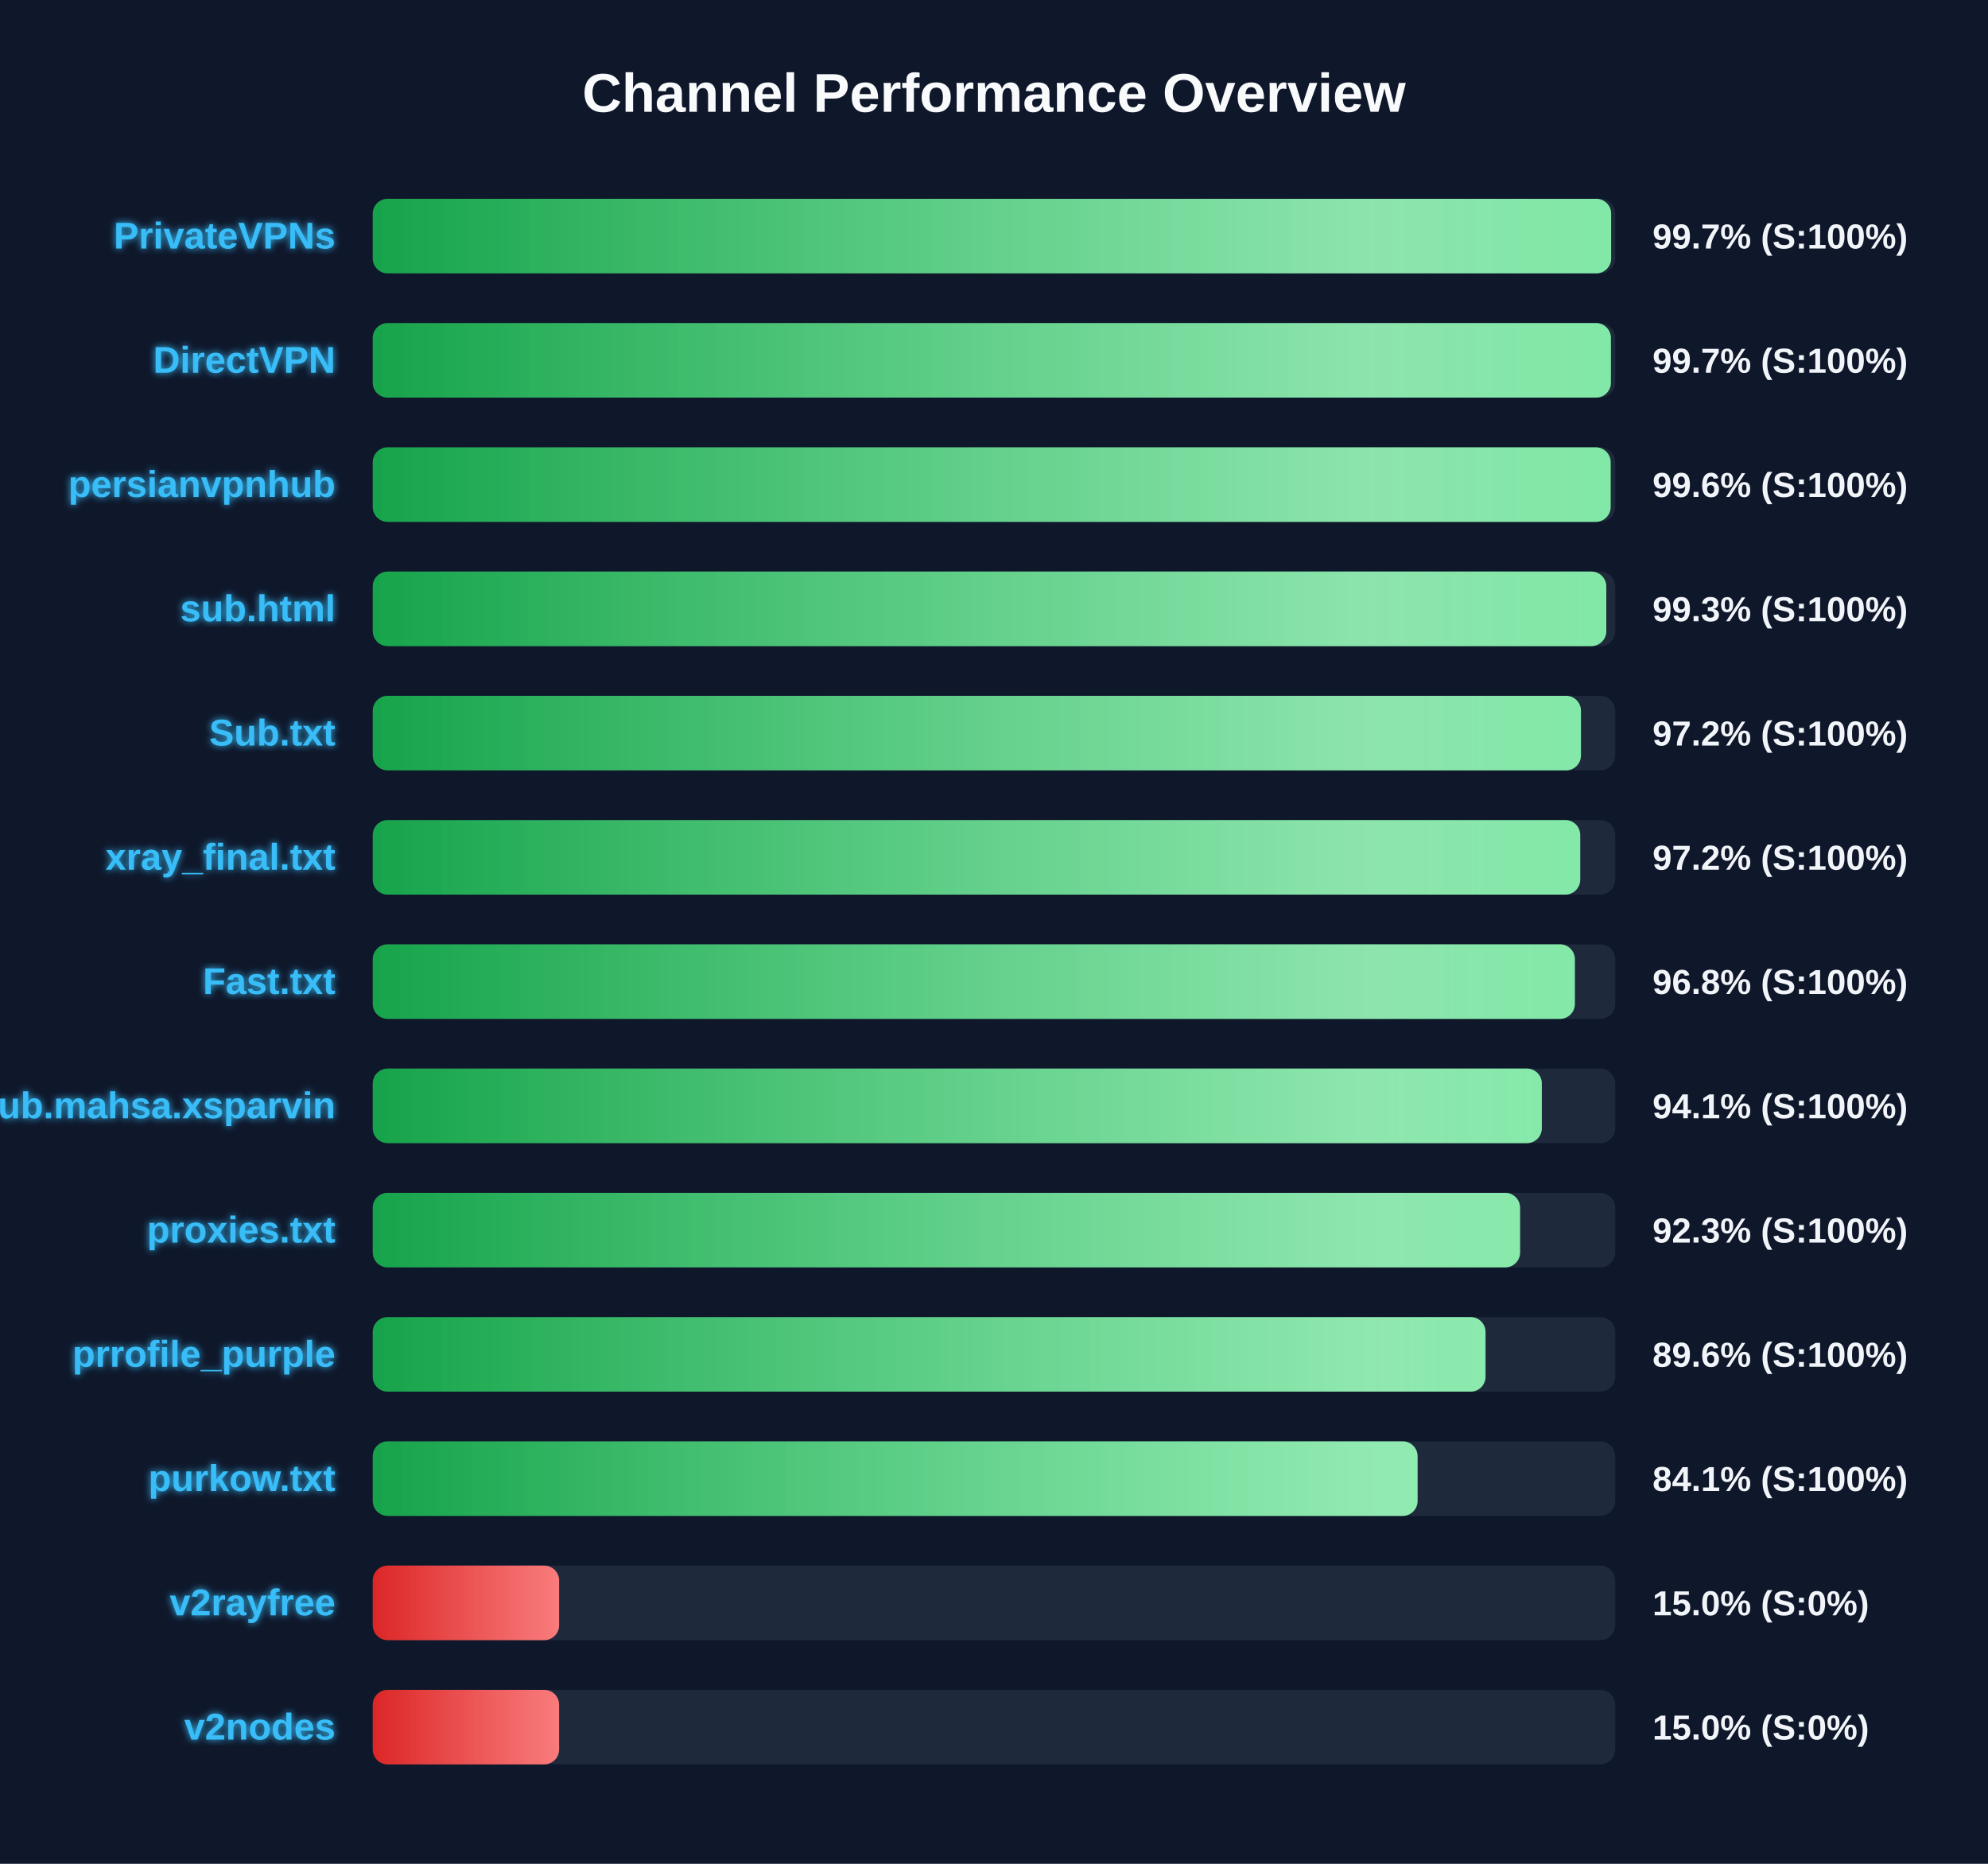
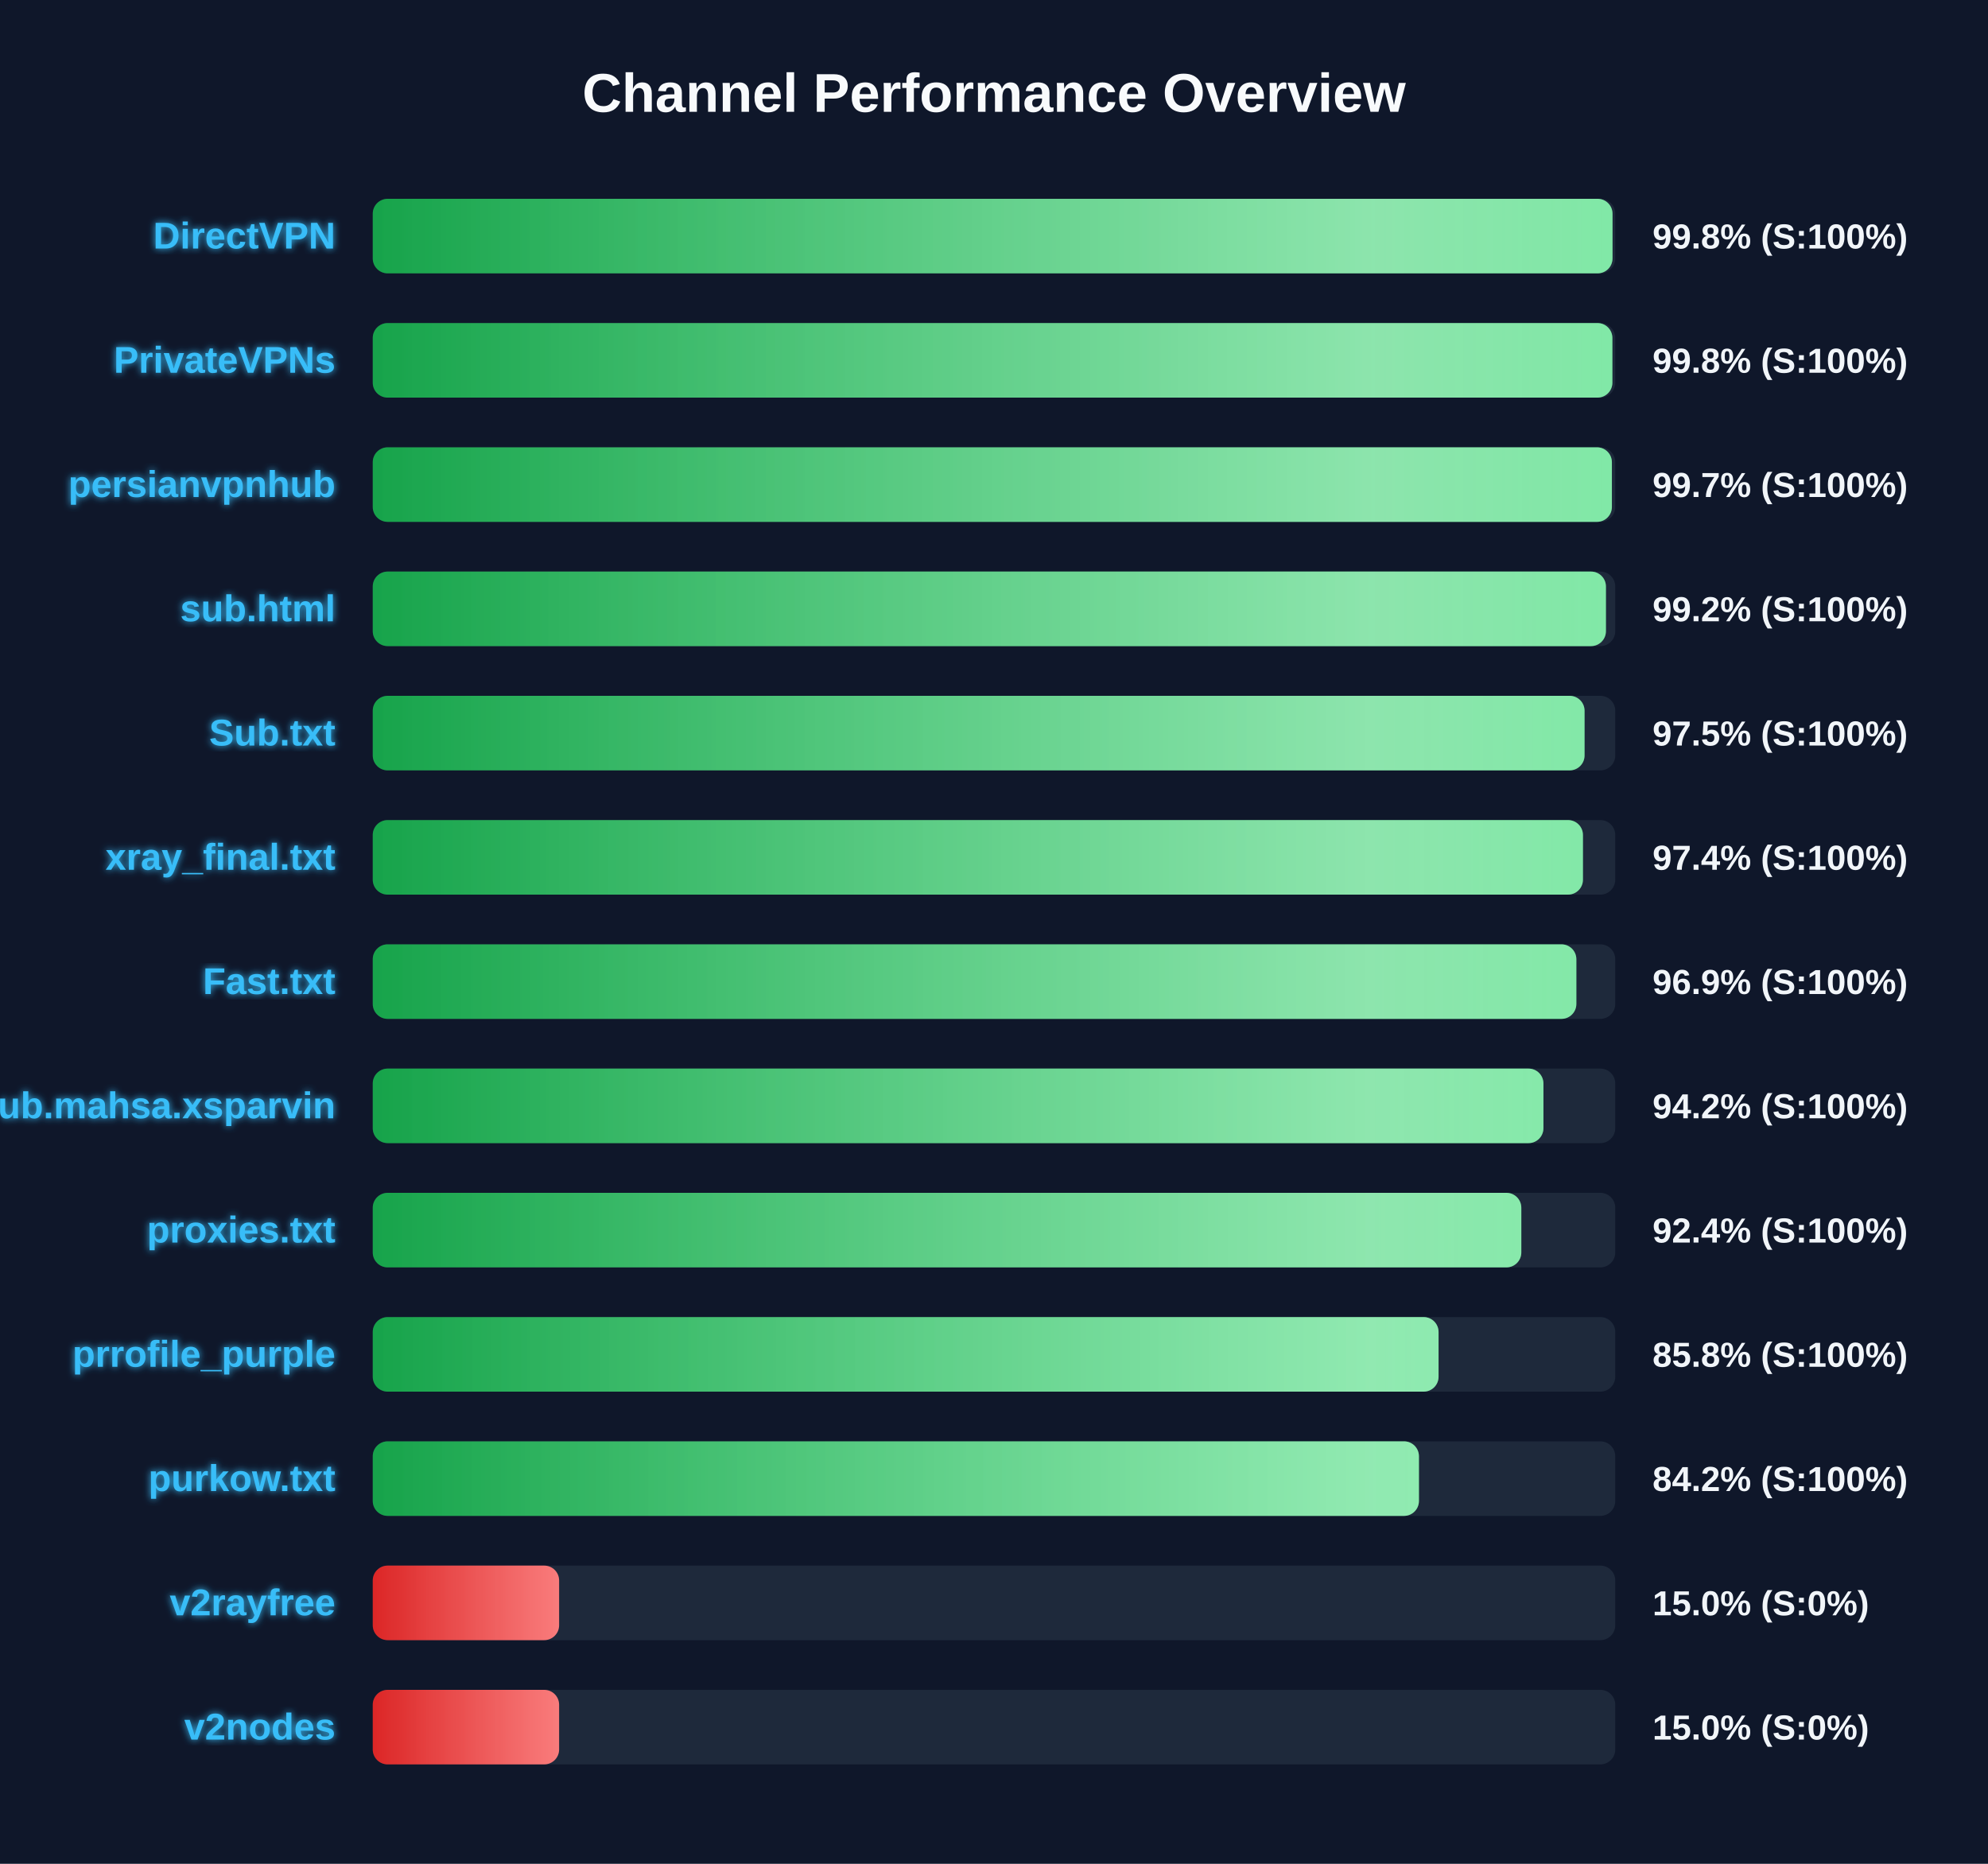
<svg xmlns="http://www.w3.org/2000/svg" width="800" height="750" version="1.1">
  <defs>
    <linearGradient id="grad-green" x1="0%" y1="0%" x2="100%" y2="0%">
      <stop offset="0%" stop-color="#16a34a" />
      <stop offset="100%" stop-color="#4ade80" />
    </linearGradient>
    <linearGradient id="grad-yellow" x1="0%" y1="0%" x2="100%" y2="0%">
      <stop offset="0%" stop-color="#ca8a04" />
      <stop offset="100%" stop-color="#fde047" />
    </linearGradient>
    <linearGradient id="grad-red" x1="0%" y1="0%" x2="100%" y2="0%">
      <stop offset="0%" stop-color="#dc2626" />
      <stop offset="100%" stop-color="#f87171" />
    </linearGradient>
    <linearGradient id="shimmer" x1="0%" y1="0%" x2="100%" y2="0%">
      <stop offset="0%" stop-color="rgba(255,255,255,0)" />
      <stop offset="50%" stop-color="rgba(255,255,255,0.4)" />
      <stop offset="100%" stop-color="rgba(255,255,255,0)" />
    </linearGradient>
    <filter id="glow" x="-20%" y="-20%" width="140%" height="140%">
      <feGaussianBlur stdDeviation="1.5" result="blur" />
      <feComposite in="SourceGraphic" in2="blur" operator="over" />
    </filter>
  </defs>
  <style>
        .bg-rect { fill: #0f172a; }
        .title { font: bold 22px 'Segoe UI', Arial, sans-serif; fill: #f8fafc; }
        .row { font: bold 15px 'Segoe UI', Arial, sans-serif; fill: #38bdf8; filter: url(#glow); }
        .score { font: bold 14px 'Segoe UI', Arial, sans-serif; fill: #f1f5f9; }
        @keyframes shimmer-anim {
            0% { transform: translateX(-100%); }
            100% { transform: translateX(200%); }
        }
        .shimmer-rect {
            animation: shimmer-anim 2.5s infinite linear;
        }
    </style>
  <rect width="100%" height="100%" class="bg-rect" />
  <text x="400" y="45" text-anchor="middle" class="title">Channel Performance Overview</text>
  <rect x="150" y="80" width="500" height="30" fill="#1e293b" rx="6" />
  <clipPath id="clip-0">
-     <rect x="150" y="80" width="498.35" height="30" rx="6" />
+     <rect x="150" y="80" width="498.9" height="30" rx="6" />
  </clipPath>
-   <rect x="150" y="80" width="498.35" height="30" fill="url(#grad-green)" rx="6" />
+   <rect x="150" y="80" width="498.9" height="30" fill="url(#grad-green)" rx="6" />
  <g clip-path="url(#clip-0)">
    <rect x="150" y="80" width="100%" height="30" fill="url(#shimmer)" class="shimmer-rect" />
  </g>
-   <text x="135" y="100" text-anchor="end" class="row">PrivateVPNs</text>
-   <text x="665" y="100" text-anchor="start" class="score">99.7% (S:100%)</text>
+   <text x="135" y="100" text-anchor="end" class="row">DirectVPN</text>
+   <text x="665" y="100" text-anchor="start" class="score">99.8% (S:100%)</text>
  <rect x="150" y="130" width="500" height="30" fill="#1e293b" rx="6" />
  <clipPath id="clip-1">
-     <rect x="150" y="130" width="498.25" height="30" rx="6" />
+     <rect x="150" y="130" width="498.85" height="30" rx="6" />
  </clipPath>
-   <rect x="150" y="130" width="498.25" height="30" fill="url(#grad-green)" rx="6" />
+   <rect x="150" y="130" width="498.85" height="30" fill="url(#grad-green)" rx="6" />
  <g clip-path="url(#clip-1)">
    <rect x="150" y="130" width="100%" height="30" fill="url(#shimmer)" class="shimmer-rect" />
  </g>
-   <text x="135" y="150" text-anchor="end" class="row">DirectVPN</text>
-   <text x="665" y="150" text-anchor="start" class="score">99.7% (S:100%)</text>
+   <text x="135" y="150" text-anchor="end" class="row">PrivateVPNs</text>
+   <text x="665" y="150" text-anchor="start" class="score">99.8% (S:100%)</text>
  <rect x="150" y="180" width="500" height="30" fill="#1e293b" rx="6" />
  <clipPath id="clip-2">
-     <rect x="150" y="180" width="498.15" height="30" rx="6" />
+     <rect x="150" y="180" width="498.65" height="30" rx="6" />
  </clipPath>
-   <rect x="150" y="180" width="498.15" height="30" fill="url(#grad-green)" rx="6" />
+   <rect x="150" y="180" width="498.65" height="30" fill="url(#grad-green)" rx="6" />
  <g clip-path="url(#clip-2)">
    <rect x="150" y="180" width="100%" height="30" fill="url(#shimmer)" class="shimmer-rect" />
  </g>
  <text x="135" y="200" text-anchor="end" class="row">persianvpnhub</text>
-   <text x="665" y="200" text-anchor="start" class="score">99.6% (S:100%)</text>
+   <text x="665" y="200" text-anchor="start" class="score">99.7% (S:100%)</text>
  <rect x="150" y="230" width="500" height="30" fill="#1e293b" rx="6" />
  <clipPath id="clip-3">
-     <rect x="150" y="230" width="496.4" height="30" rx="6" />
+     <rect x="150" y="230" width="496.25" height="30" rx="6" />
  </clipPath>
-   <rect x="150" y="230" width="496.4" height="30" fill="url(#grad-green)" rx="6" />
+   <rect x="150" y="230" width="496.25" height="30" fill="url(#grad-green)" rx="6" />
  <g clip-path="url(#clip-3)">
    <rect x="150" y="230" width="100%" height="30" fill="url(#shimmer)" class="shimmer-rect" />
  </g>
  <text x="135" y="250" text-anchor="end" class="row">sub.html</text>
-   <text x="665" y="250" text-anchor="start" class="score">99.3% (S:100%)</text>
+   <text x="665" y="250" text-anchor="start" class="score">99.2% (S:100%)</text>
  <rect x="150" y="280" width="500" height="30" fill="#1e293b" rx="6" />
  <clipPath id="clip-4">
-     <rect x="150" y="280" width="486.2" height="30" rx="6" />
+     <rect x="150" y="280" width="487.65" height="30" rx="6" />
  </clipPath>
-   <rect x="150" y="280" width="486.2" height="30" fill="url(#grad-green)" rx="6" />
+   <rect x="150" y="280" width="487.65" height="30" fill="url(#grad-green)" rx="6" />
  <g clip-path="url(#clip-4)">
    <rect x="150" y="280" width="100%" height="30" fill="url(#shimmer)" class="shimmer-rect" />
  </g>
  <text x="135" y="300" text-anchor="end" class="row">Sub.txt</text>
-   <text x="665" y="300" text-anchor="start" class="score">97.2% (S:100%)</text>
+   <text x="665" y="300" text-anchor="start" class="score">97.5% (S:100%)</text>
  <rect x="150" y="330" width="500" height="30" fill="#1e293b" rx="6" />
  <clipPath id="clip-5">
-     <rect x="150" y="330" width="485.9" height="30" rx="6" />
+     <rect x="150" y="330" width="487.0" height="30" rx="6" />
  </clipPath>
-   <rect x="150" y="330" width="485.9" height="30" fill="url(#grad-green)" rx="6" />
+   <rect x="150" y="330" width="487.0" height="30" fill="url(#grad-green)" rx="6" />
  <g clip-path="url(#clip-5)">
    <rect x="150" y="330" width="100%" height="30" fill="url(#shimmer)" class="shimmer-rect" />
  </g>
  <text x="135" y="350" text-anchor="end" class="row">xray_final.txt</text>
-   <text x="665" y="350" text-anchor="start" class="score">97.2% (S:100%)</text>
+   <text x="665" y="350" text-anchor="start" class="score">97.4% (S:100%)</text>
  <rect x="150" y="380" width="500" height="30" fill="#1e293b" rx="6" />
  <clipPath id="clip-6">
-     <rect x="150" y="380" width="483.75" height="30" rx="6" />
+     <rect x="150" y="380" width="484.35" height="30" rx="6" />
  </clipPath>
-   <rect x="150" y="380" width="483.75" height="30" fill="url(#grad-green)" rx="6" />
+   <rect x="150" y="380" width="484.35" height="30" fill="url(#grad-green)" rx="6" />
  <g clip-path="url(#clip-6)">
    <rect x="150" y="380" width="100%" height="30" fill="url(#shimmer)" class="shimmer-rect" />
  </g>
  <text x="135" y="400" text-anchor="end" class="row">Fast.txt</text>
-   <text x="665" y="400" text-anchor="start" class="score">96.8% (S:100%)</text>
+   <text x="665" y="400" text-anchor="start" class="score">96.9% (S:100%)</text>
  <rect x="150" y="430" width="500" height="30" fill="#1e293b" rx="6" />
  <clipPath id="clip-7">
-     <rect x="150" y="430" width="470.45" height="30" rx="6" />
+     <rect x="150" y="430" width="471.1" height="30" rx="6" />
  </clipPath>
-   <rect x="150" y="430" width="470.45" height="30" fill="url(#grad-green)" rx="6" />
+   <rect x="150" y="430" width="471.1" height="30" fill="url(#grad-green)" rx="6" />
  <g clip-path="url(#clip-7)">
    <rect x="150" y="430" width="100%" height="30" fill="url(#shimmer)" class="shimmer-rect" />
  </g>
  <text x="135" y="450" text-anchor="end" class="row">Sub.mahsa.xsparvin</text>
-   <text x="665" y="450" text-anchor="start" class="score">94.1% (S:100%)</text>
+   <text x="665" y="450" text-anchor="start" class="score">94.2% (S:100%)</text>
  <rect x="150" y="480" width="500" height="30" fill="#1e293b" rx="6" />
  <clipPath id="clip-8">
-     <rect x="150" y="480" width="461.7" height="30" rx="6" />
+     <rect x="150" y="480" width="462.2" height="30" rx="6" />
  </clipPath>
-   <rect x="150" y="480" width="461.7" height="30" fill="url(#grad-green)" rx="6" />
+   <rect x="150" y="480" width="462.2" height="30" fill="url(#grad-green)" rx="6" />
  <g clip-path="url(#clip-8)">
    <rect x="150" y="480" width="100%" height="30" fill="url(#shimmer)" class="shimmer-rect" />
  </g>
  <text x="135" y="500" text-anchor="end" class="row">proxies.txt</text>
-   <text x="665" y="500" text-anchor="start" class="score">92.3% (S:100%)</text>
+   <text x="665" y="500" text-anchor="start" class="score">92.4% (S:100%)</text>
  <rect x="150" y="530" width="500" height="30" fill="#1e293b" rx="6" />
  <clipPath id="clip-9">
-     <rect x="150" y="530" width="447.8" height="30" rx="6" />
+     <rect x="150" y="530" width="428.9" height="30" rx="6" />
  </clipPath>
-   <rect x="150" y="530" width="447.8" height="30" fill="url(#grad-green)" rx="6" />
+   <rect x="150" y="530" width="428.9" height="30" fill="url(#grad-green)" rx="6" />
  <g clip-path="url(#clip-9)">
    <rect x="150" y="530" width="100%" height="30" fill="url(#shimmer)" class="shimmer-rect" />
  </g>
  <text x="135" y="550" text-anchor="end" class="row">prrofile_purple</text>
-   <text x="665" y="550" text-anchor="start" class="score">89.6% (S:100%)</text>
+   <text x="665" y="550" text-anchor="start" class="score">85.8% (S:100%)</text>
  <rect x="150" y="580" width="500" height="30" fill="#1e293b" rx="6" />
  <clipPath id="clip-10">
-     <rect x="150" y="580" width="420.45" height="30" rx="6" />
+     <rect x="150" y="580" width="421.0" height="30" rx="6" />
  </clipPath>
-   <rect x="150" y="580" width="420.45" height="30" fill="url(#grad-green)" rx="6" />
+   <rect x="150" y="580" width="421.0" height="30" fill="url(#grad-green)" rx="6" />
  <g clip-path="url(#clip-10)">
    <rect x="150" y="580" width="100%" height="30" fill="url(#shimmer)" class="shimmer-rect" />
  </g>
  <text x="135" y="600" text-anchor="end" class="row">purkow.txt</text>
-   <text x="665" y="600" text-anchor="start" class="score">84.1% (S:100%)</text>
+   <text x="665" y="600" text-anchor="start" class="score">84.2% (S:100%)</text>
  <rect x="150" y="630" width="500" height="30" fill="#1e293b" rx="6" />
  <clipPath id="clip-11">
    <rect x="150" y="630" width="75.0" height="30" rx="6" />
  </clipPath>
  <rect x="150" y="630" width="75.0" height="30" fill="url(#grad-red)" rx="6" />
  <g clip-path="url(#clip-11)">
    <rect x="150" y="630" width="100%" height="30" fill="url(#shimmer)" class="shimmer-rect" />
  </g>
  <text x="135" y="650" text-anchor="end" class="row">v2rayfree</text>
  <text x="665" y="650" text-anchor="start" class="score">15.0% (S:0%)</text>
  <rect x="150" y="680" width="500" height="30" fill="#1e293b" rx="6" />
  <clipPath id="clip-12">
    <rect x="150" y="680" width="75.0" height="30" rx="6" />
  </clipPath>
  <rect x="150" y="680" width="75.0" height="30" fill="url(#grad-red)" rx="6" />
  <g clip-path="url(#clip-12)">
    <rect x="150" y="680" width="100%" height="30" fill="url(#shimmer)" class="shimmer-rect" />
  </g>
  <text x="135" y="700" text-anchor="end" class="row">v2nodes</text>
  <text x="665" y="700" text-anchor="start" class="score">15.0% (S:0%)</text>
</svg>
